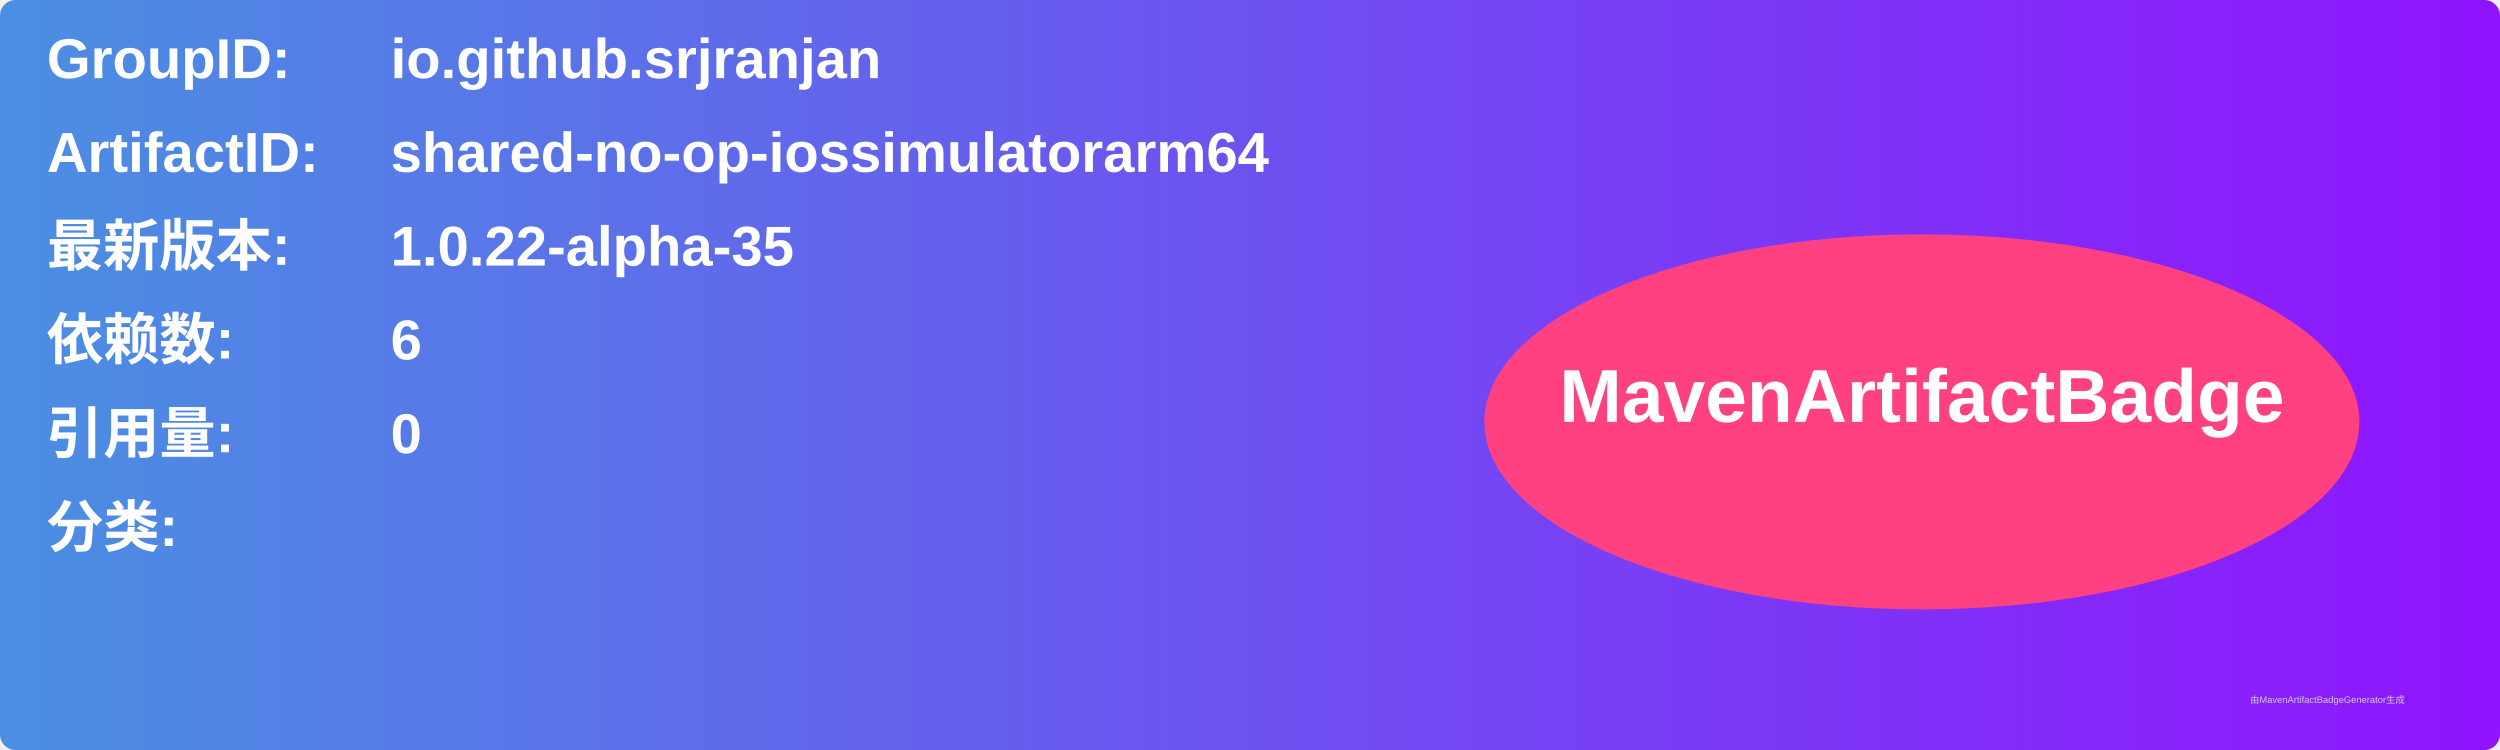
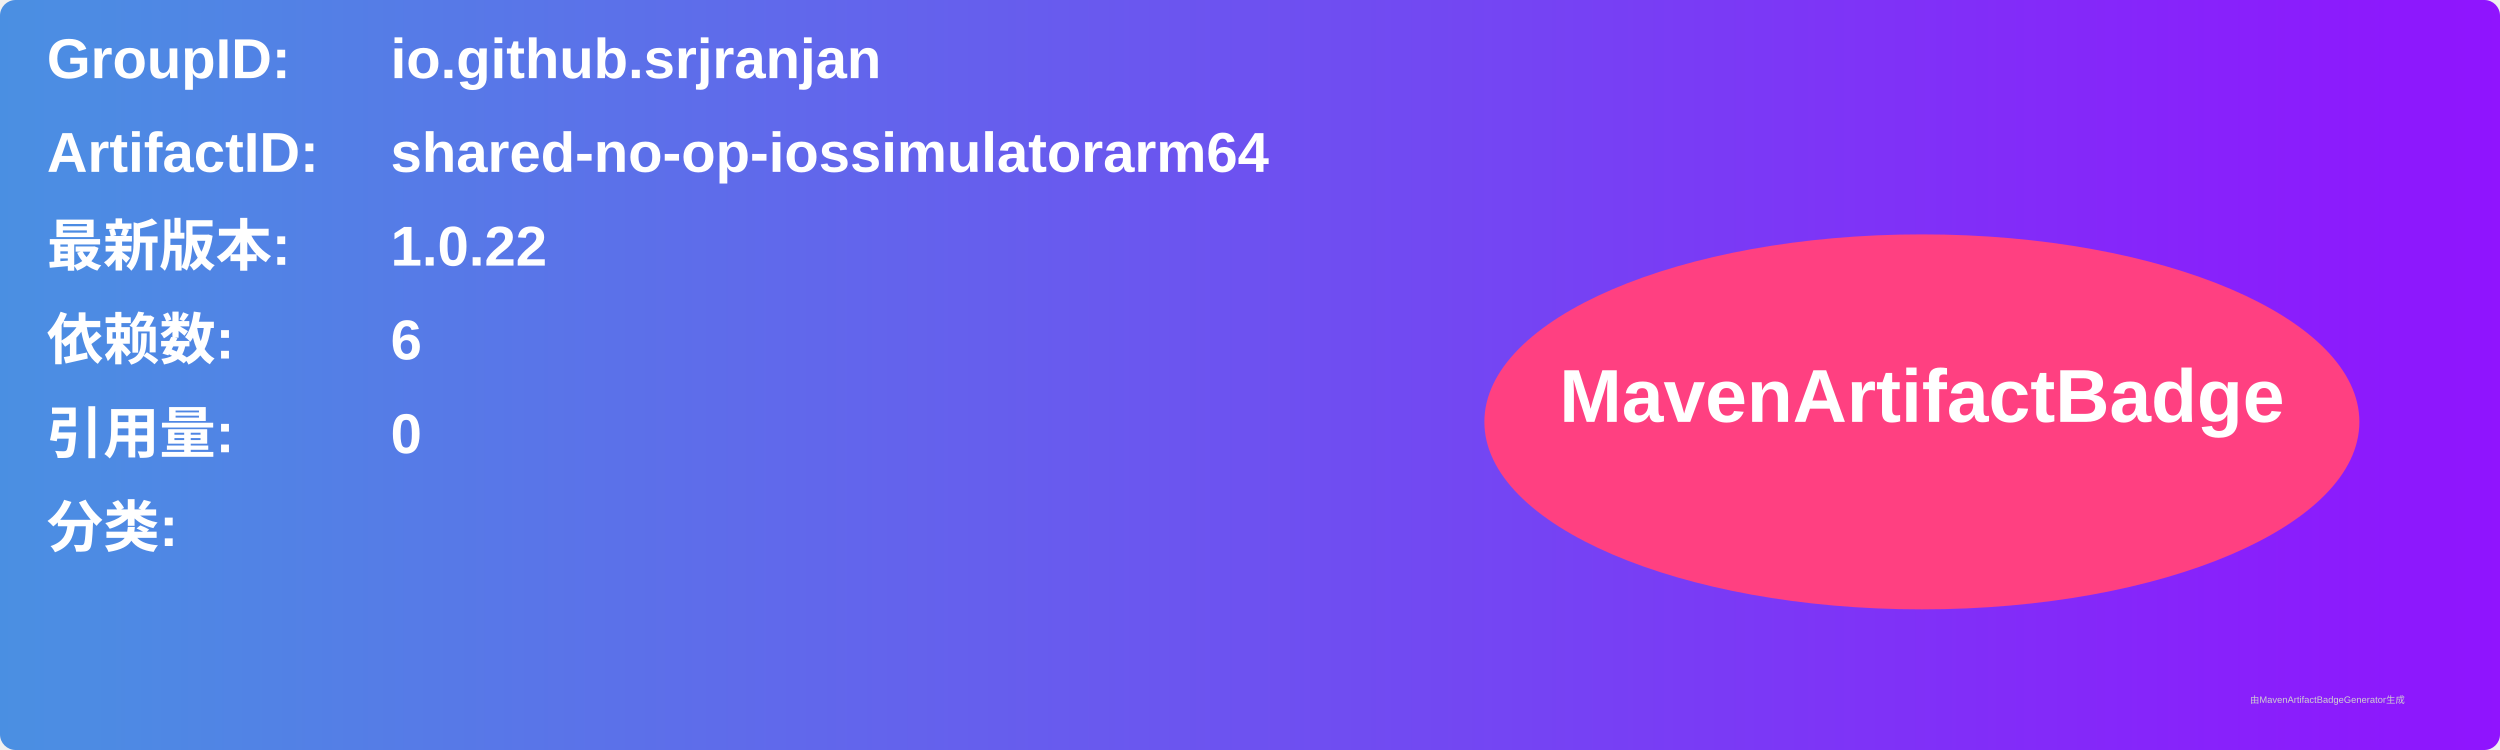
<svg xmlns="http://www.w3.org/2000/svg" width="800" height="240" viewBox="0 0 800 240">
  <linearGradient id="grad" x1="0%" y1="0%" x2="100%" y2="0%">
    <stop offset="0%" stop-color="#4a90e2" />
    <stop offset="100%" stop-color="#9013fe" />
  </linearGradient>
  <rect width="100%" height="100%" rx="5" ry="5" fill="url(#grad)" />
  <g transform="translate(15, 15)">
    <text x="0" y="10" font-family="Arial" font-size="18" fill="white" font-weight="bold" width="260">GroupID:</text>
    <text x="110" y="10" font-family="Arial" font-size="18" fill="white" font-weight="bold" width="460">io.github.srjranjan</text>
    <text x="0" y="40" font-family="Arial" font-size="18" fill="white" font-weight="bold" width="260">ArtifactID:</text>
    <text x="110" y="40" font-family="Arial" font-size="18" fill="white" font-weight="bold" width="460">shared-no-op-iossimulatorarm64</text>
    <text x="0" y="70" font-family="Arial" font-size="18" fill="white" font-weight="bold">最新版本:</text>
    <text x="110" y="70" font-family="Arial" font-size="18" fill="white" font-weight="bold">
-       <tspan font-weight="bold">1.0.22-alpha-35</tspan>
+       <tspan font-weight="bold">1.0.22</tspan>
    </text>
    <text x="0" y="100" font-family="Arial" font-size="18" fill="white" font-weight="bold">依赖数: </text>
    <text x="110" y="100" font-family="Arial" font-size="18" fill="white">
      <tspan font-weight="bold">6</tspan>
    </text>
    <text x="0" y="130" font-family="Arial" font-size="18" fill="white" font-weight="bold">引用量: </text>
    <text x="110" y="130" font-family="Arial" font-size="18" fill="white">
      <tspan font-weight="bold">0</tspan>
    </text>
    <text x="0" y="160" font-family="Arial" font-size="18" fill="white" font-weight="bold">分类:</text>
    <text x="10" y="190" font-family="Arial" font-size="10" fill="white">
      <tspan font-weight="bold" />
    </text>
    <ellipse cx="600" cy="120" rx="140" ry="60" fill="#ff4081" />
    <text x="600" y="120" text-anchor="middle" font-family="Arial" font-size="24" fill="white" font-weight="bold">MavenArtifactBadge</text>
  </g>
  <text x="720" y="225" font-family="Arial" font-size="3" fill="#d0d0d0">由MavenArtifactBadgeGenerator生成</text>
</svg>
